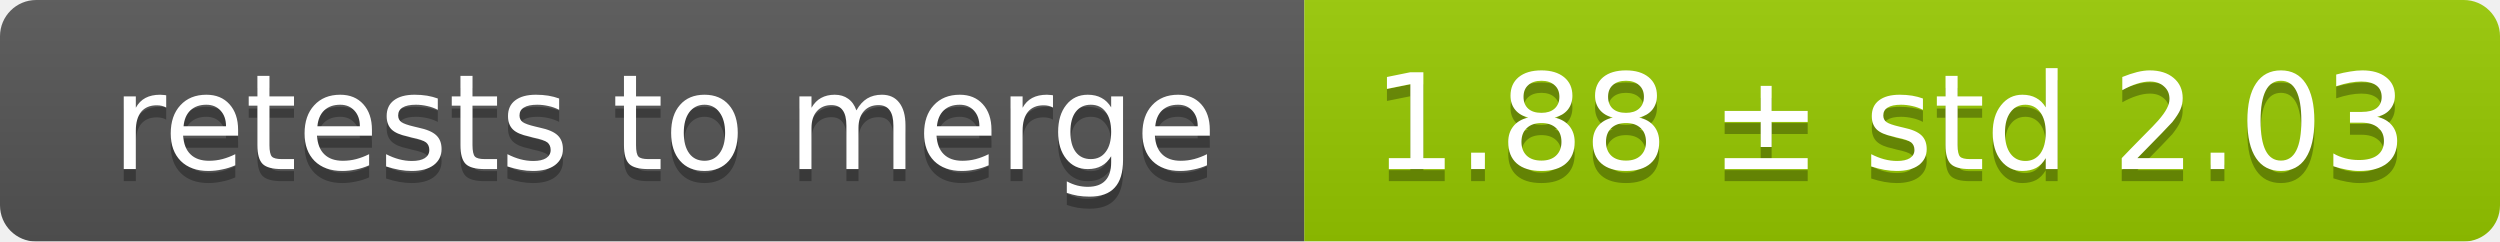
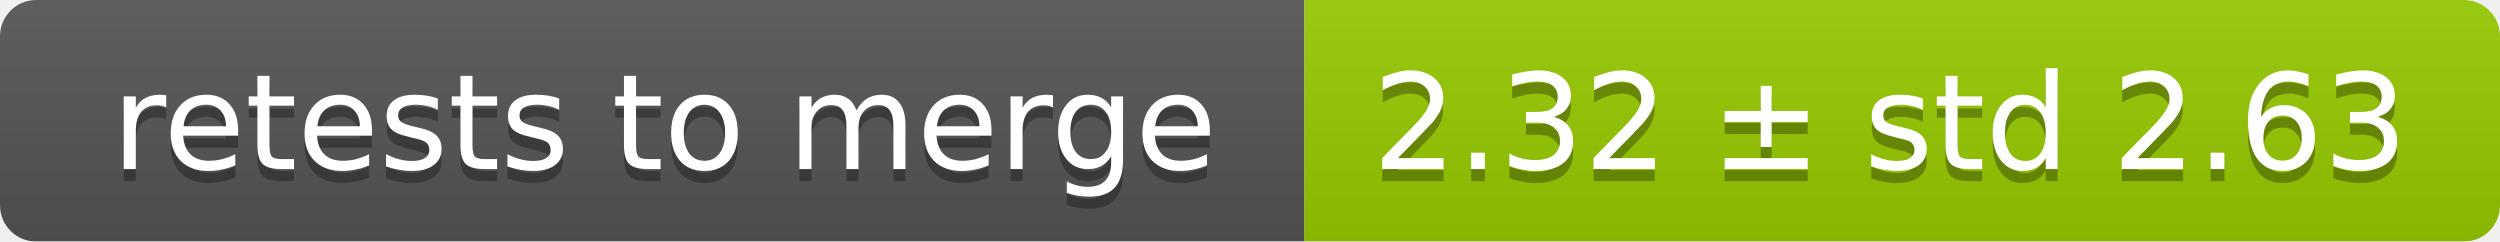
<svg xmlns="http://www.w3.org/2000/svg" width="207" height="20">
  <linearGradient id="smooth" x2="0" y2="100%">
    <stop offset="0" stop-color="#bbb" stop-opacity=".1" />
    <stop offset="1" stop-opacity=".1" />
  </linearGradient>
  <mask id="round">
    <rect width="207" height="20" rx="3" fill="#fff" />
  </mask>
  <g mask="url(#round)">
    <rect width="108" height="20" fill="#555" />
    <rect x="108" width="99" height="20" fill="#97ca00" />
    <rect width="207" height="20" fill="url(#smooth)" />
  </g>
  <g fill="#fff" text-anchor="middle" font-family="DejaVu Sans,Verdana,Geneva,sans-serif" font-size="11">
    <text x="55" y="15" fill="#010101" fill-opacity=".3">retests to merge</text>
    <text x="55" y="14">retests to merge</text>
-     <text x="156.5" y="15" fill="#010101" fill-opacity=".3">1.88 ± std 2.03</text>
-     <text x="156.5" y="14">1.88 ± std 2.03</text>
+     <text x="156.5" y="15" fill="#010101" fill-opacity=".3">2.32 ± std 2.63</text>
+     <text x="156.5" y="14">2.32 ± std 2.63</text>
  </g>
</svg>
